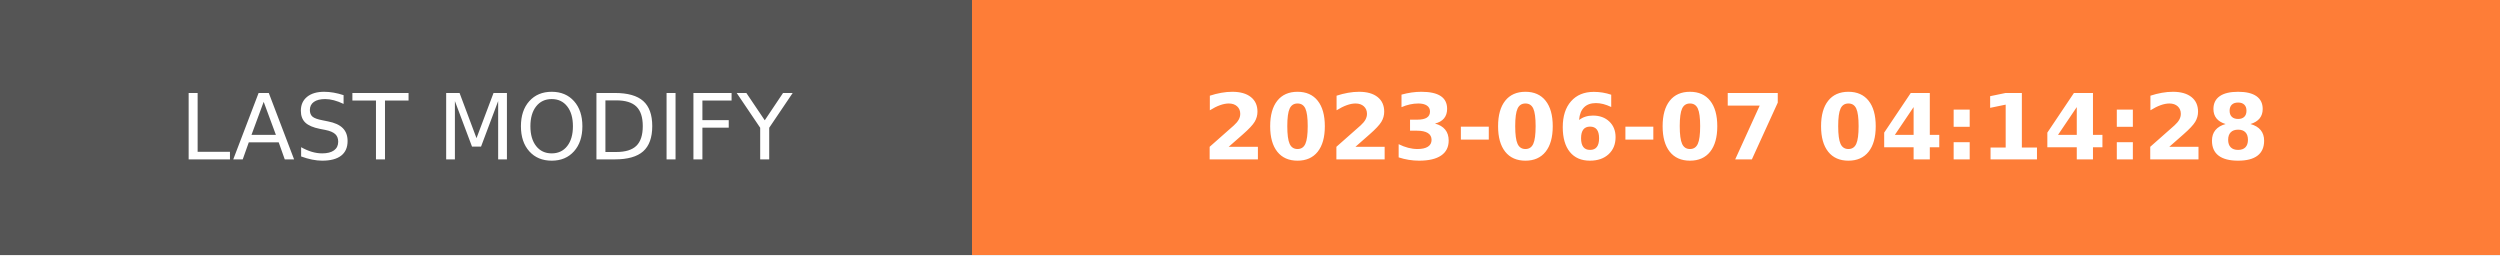
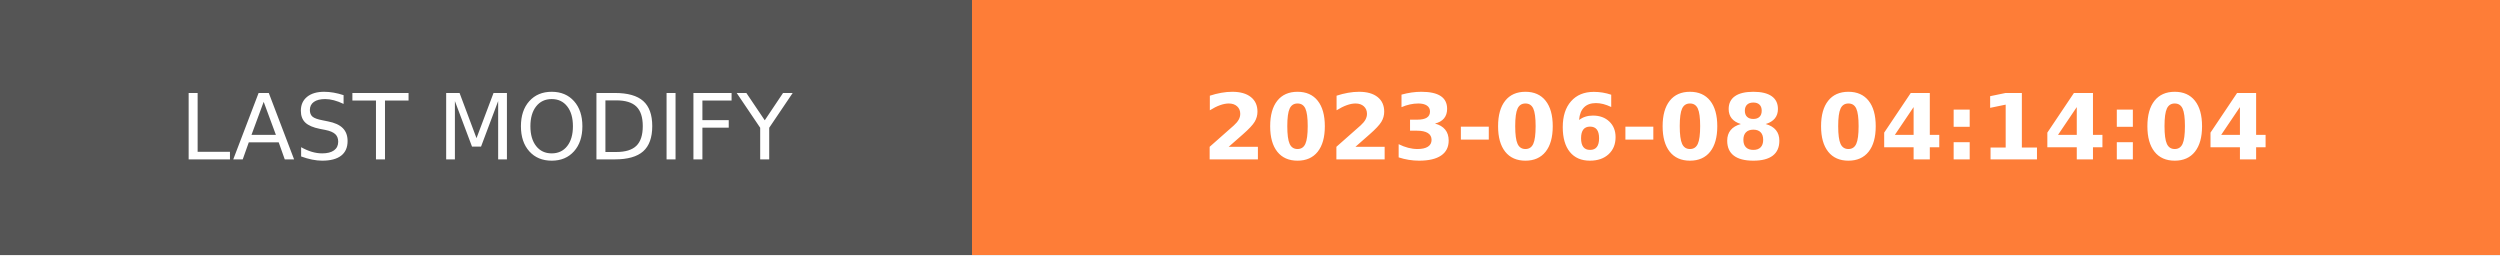
- <svg xmlns="http://www.w3.org/2000/svg" width="274.5" height="28" role="img" aria-label="LAST MODIFY: 2023-06-07 04:14:28">
+ <svg xmlns="http://www.w3.org/2000/svg" width="274.5" height="28" role="img" aria-label="LAST MODIFY: 2023-06-08 04:14:04">
  <g shape-rendering="crispEdges">
    <rect width="106.75" height="28" fill="#555" />
    <rect x="106.75" width="167.75" height="28" fill="#fe7d37" />
  </g>
  <g fill="#fff" text-anchor="middle" font-family="Verdana,Geneva,DejaVu Sans,sans-serif" text-rendering="geometricPrecision" font-size="100">
    <text transform="scale(.1)" x="533.75" y="175" textLength="827.5" fill="#fff">LAST MODIFY</text>
-     <text transform="scale(.1)" x="1906.25" y="175" textLength="1437.5" fill="#fff" font-weight="bold">2023-06-07 04:14:28</text>
+     <text transform="scale(.1)" x="1906.25" y="175" textLength="1437.5" fill="#fff" font-weight="bold">2023-06-08 04:14:04</text>
  </g>
</svg>
